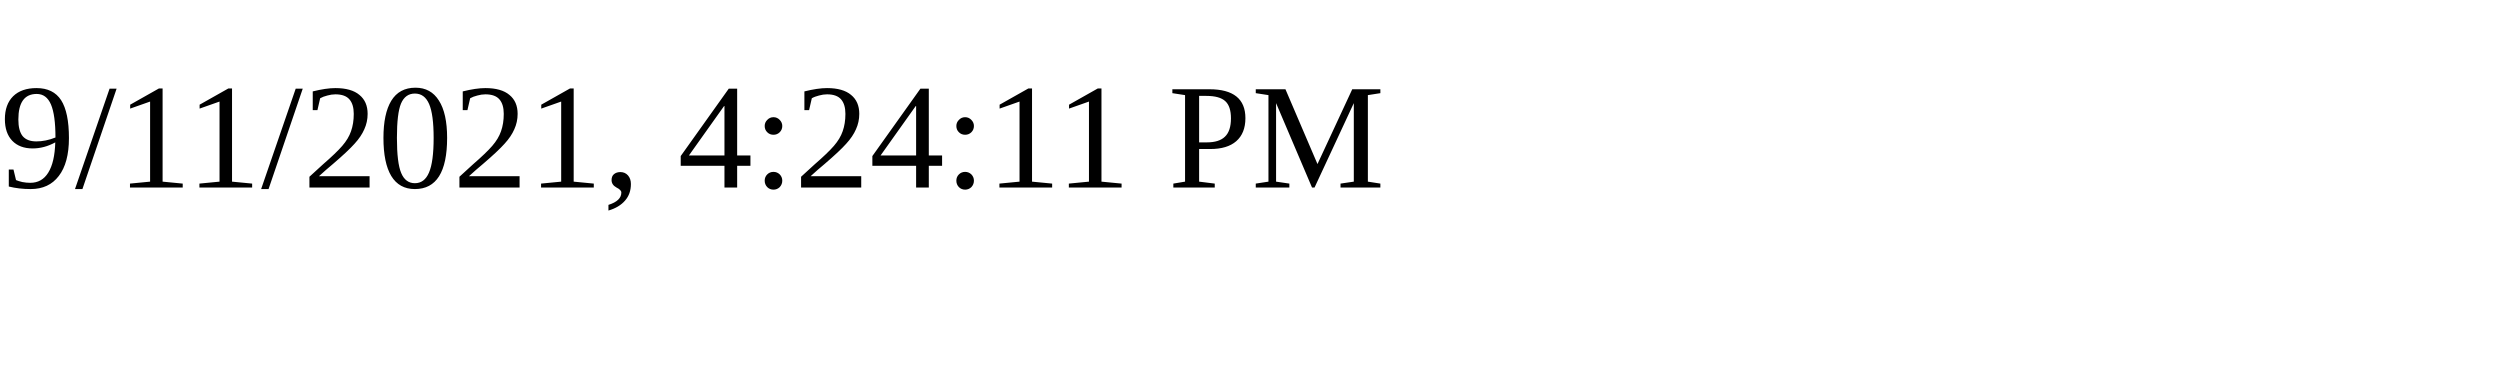
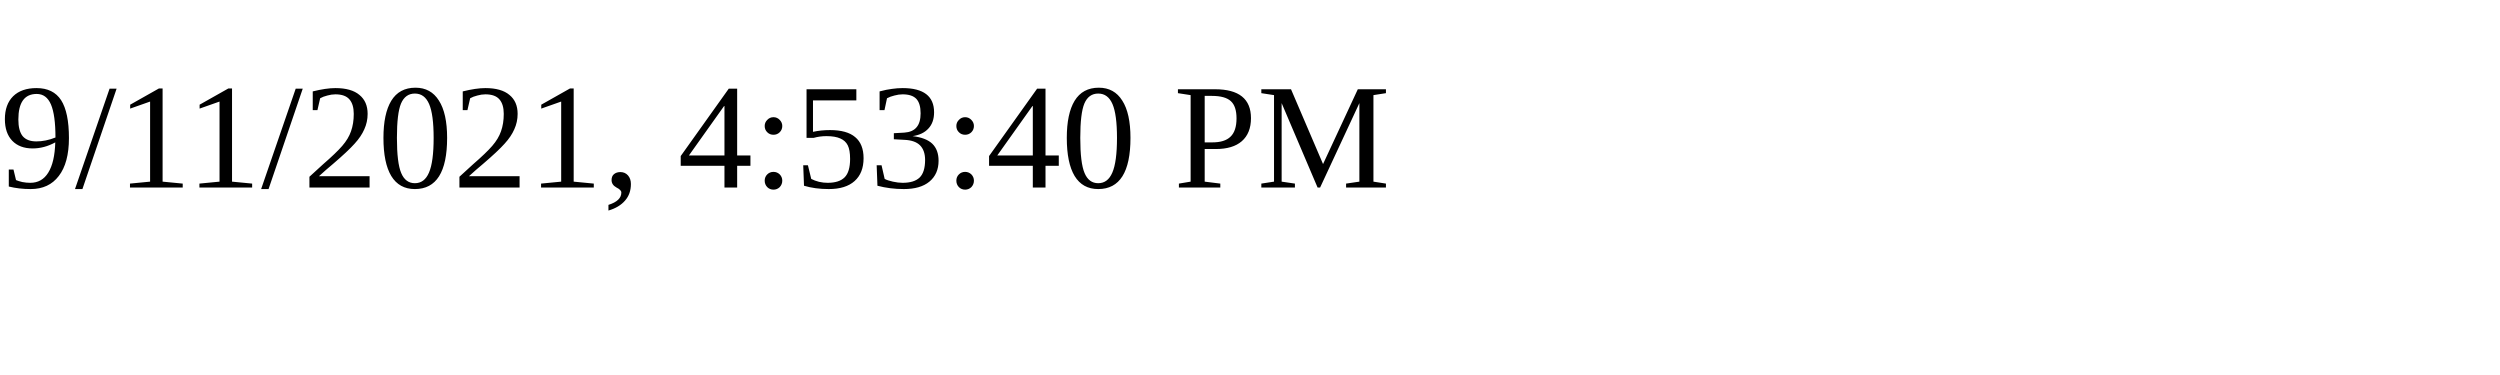
<svg xmlns="http://www.w3.org/2000/svg" height="30" width="200">
-   <text x="0" y="15">9/11/2021, 4:24:11 PM</text>
+   <text x="0" y="15">9/11/2021, 4:53:40 PM</text>
</svg>
